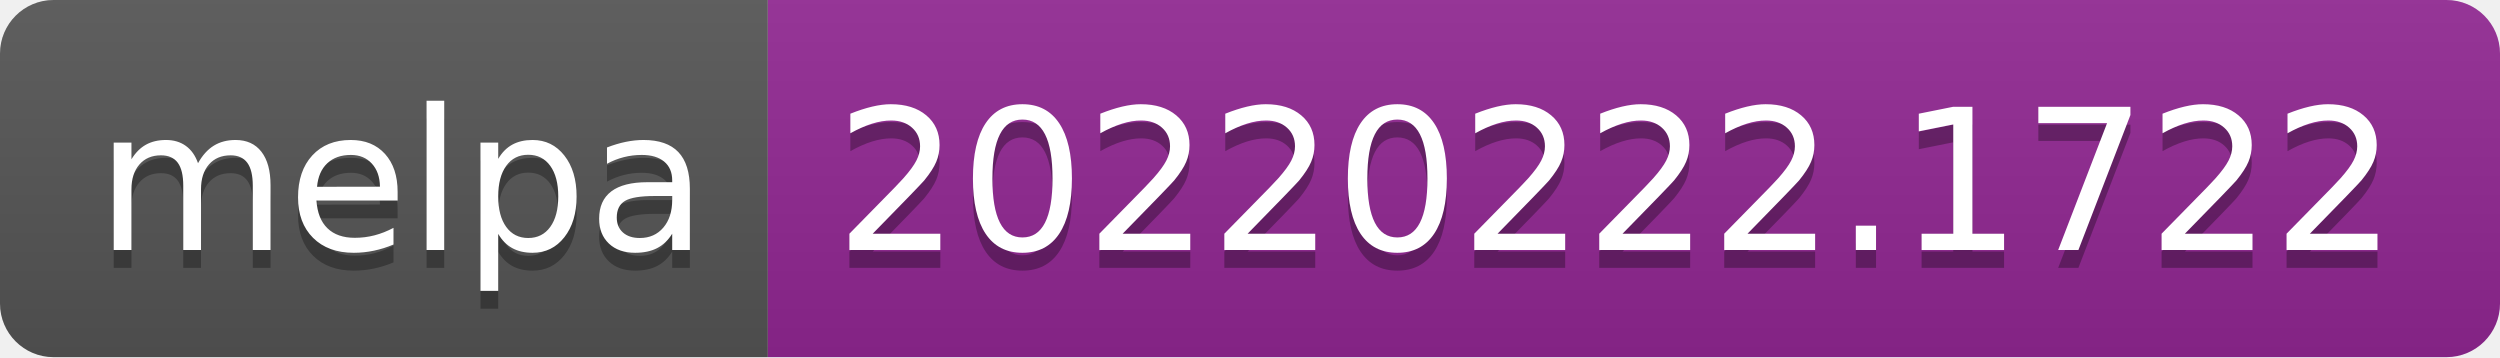
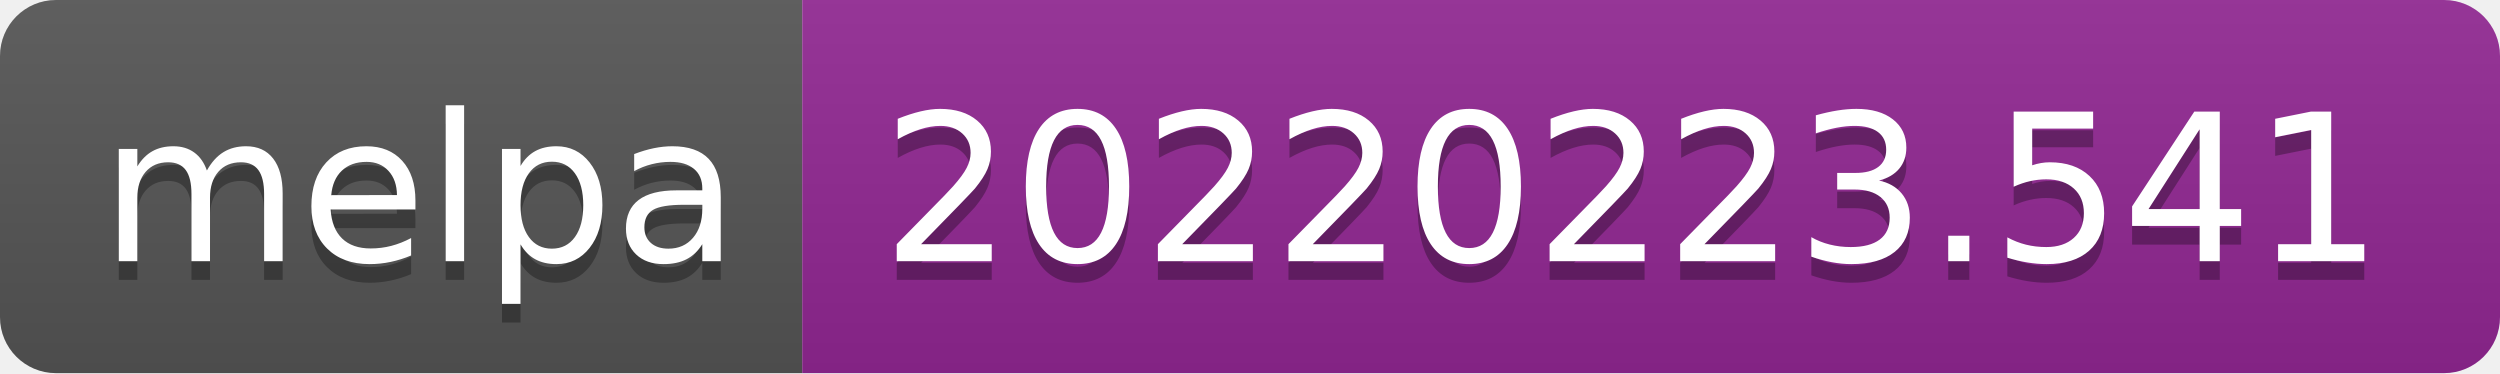
- <svg xmlns="http://www.w3.org/2000/svg" width="140" height="20" role="img" aria-label="melpa: 20220222.1722">
+ <svg xmlns="http://www.w3.org/2000/svg" width="134" height="20" role="img" aria-label="melpa: 20220223.541">
  <linearGradient id="s" x2="0" y2="100%">
    <stop offset="0" stop-color="#bbb" stop-opacity=".1" />
    <stop offset="1" stop-opacity=".1" />
  </linearGradient>
  <clipPath id="r">
-     <rect width="140" height="20" rx="3" fill="#fff" />
+     <rect width="134" height="20" rx="3" fill="#fff" />
  </clipPath>
  <g clip-path="url(#r)">
    <rect width="43" height="20" fill="#555" />
-     <rect x="43" width="97" height="20" fill="#922793" />
-     <rect width="140" height="20" fill="url(#s)" />
+     <rect x="43" width="91" height="20" fill="#922793" />
+     <rect width="134" height="20" fill="url(#s)" />
  </g>
  <g fill="#fff" text-anchor="middle" font-family="Verdana,Geneva,DejaVu Sans,sans-serif" text-rendering="geometricPrecision" font-size="110">
    <text aria-hidden="true" x="225" y="150" fill="#010101" fill-opacity=".3" transform="scale(.1)" textLength="330">melpa</text>
    <text x="225" y="140" transform="scale(.1)" fill="#fff" textLength="330">melpa</text>
-     <text aria-hidden="true" x="905" y="150" fill="#010101" fill-opacity=".3" transform="scale(.1)" textLength="870">20220222.1722</text>
-     <text x="905" y="140" transform="scale(.1)" fill="#fff" textLength="870">20220222.1722</text>
+     <text aria-hidden="true" x="875" y="150" fill="#010101" fill-opacity=".3" transform="scale(.1)" textLength="810">20220223.541</text>
+     <text x="875" y="140" transform="scale(.1)" fill="#fff" textLength="810">20220223.541</text>
  </g>
</svg>
